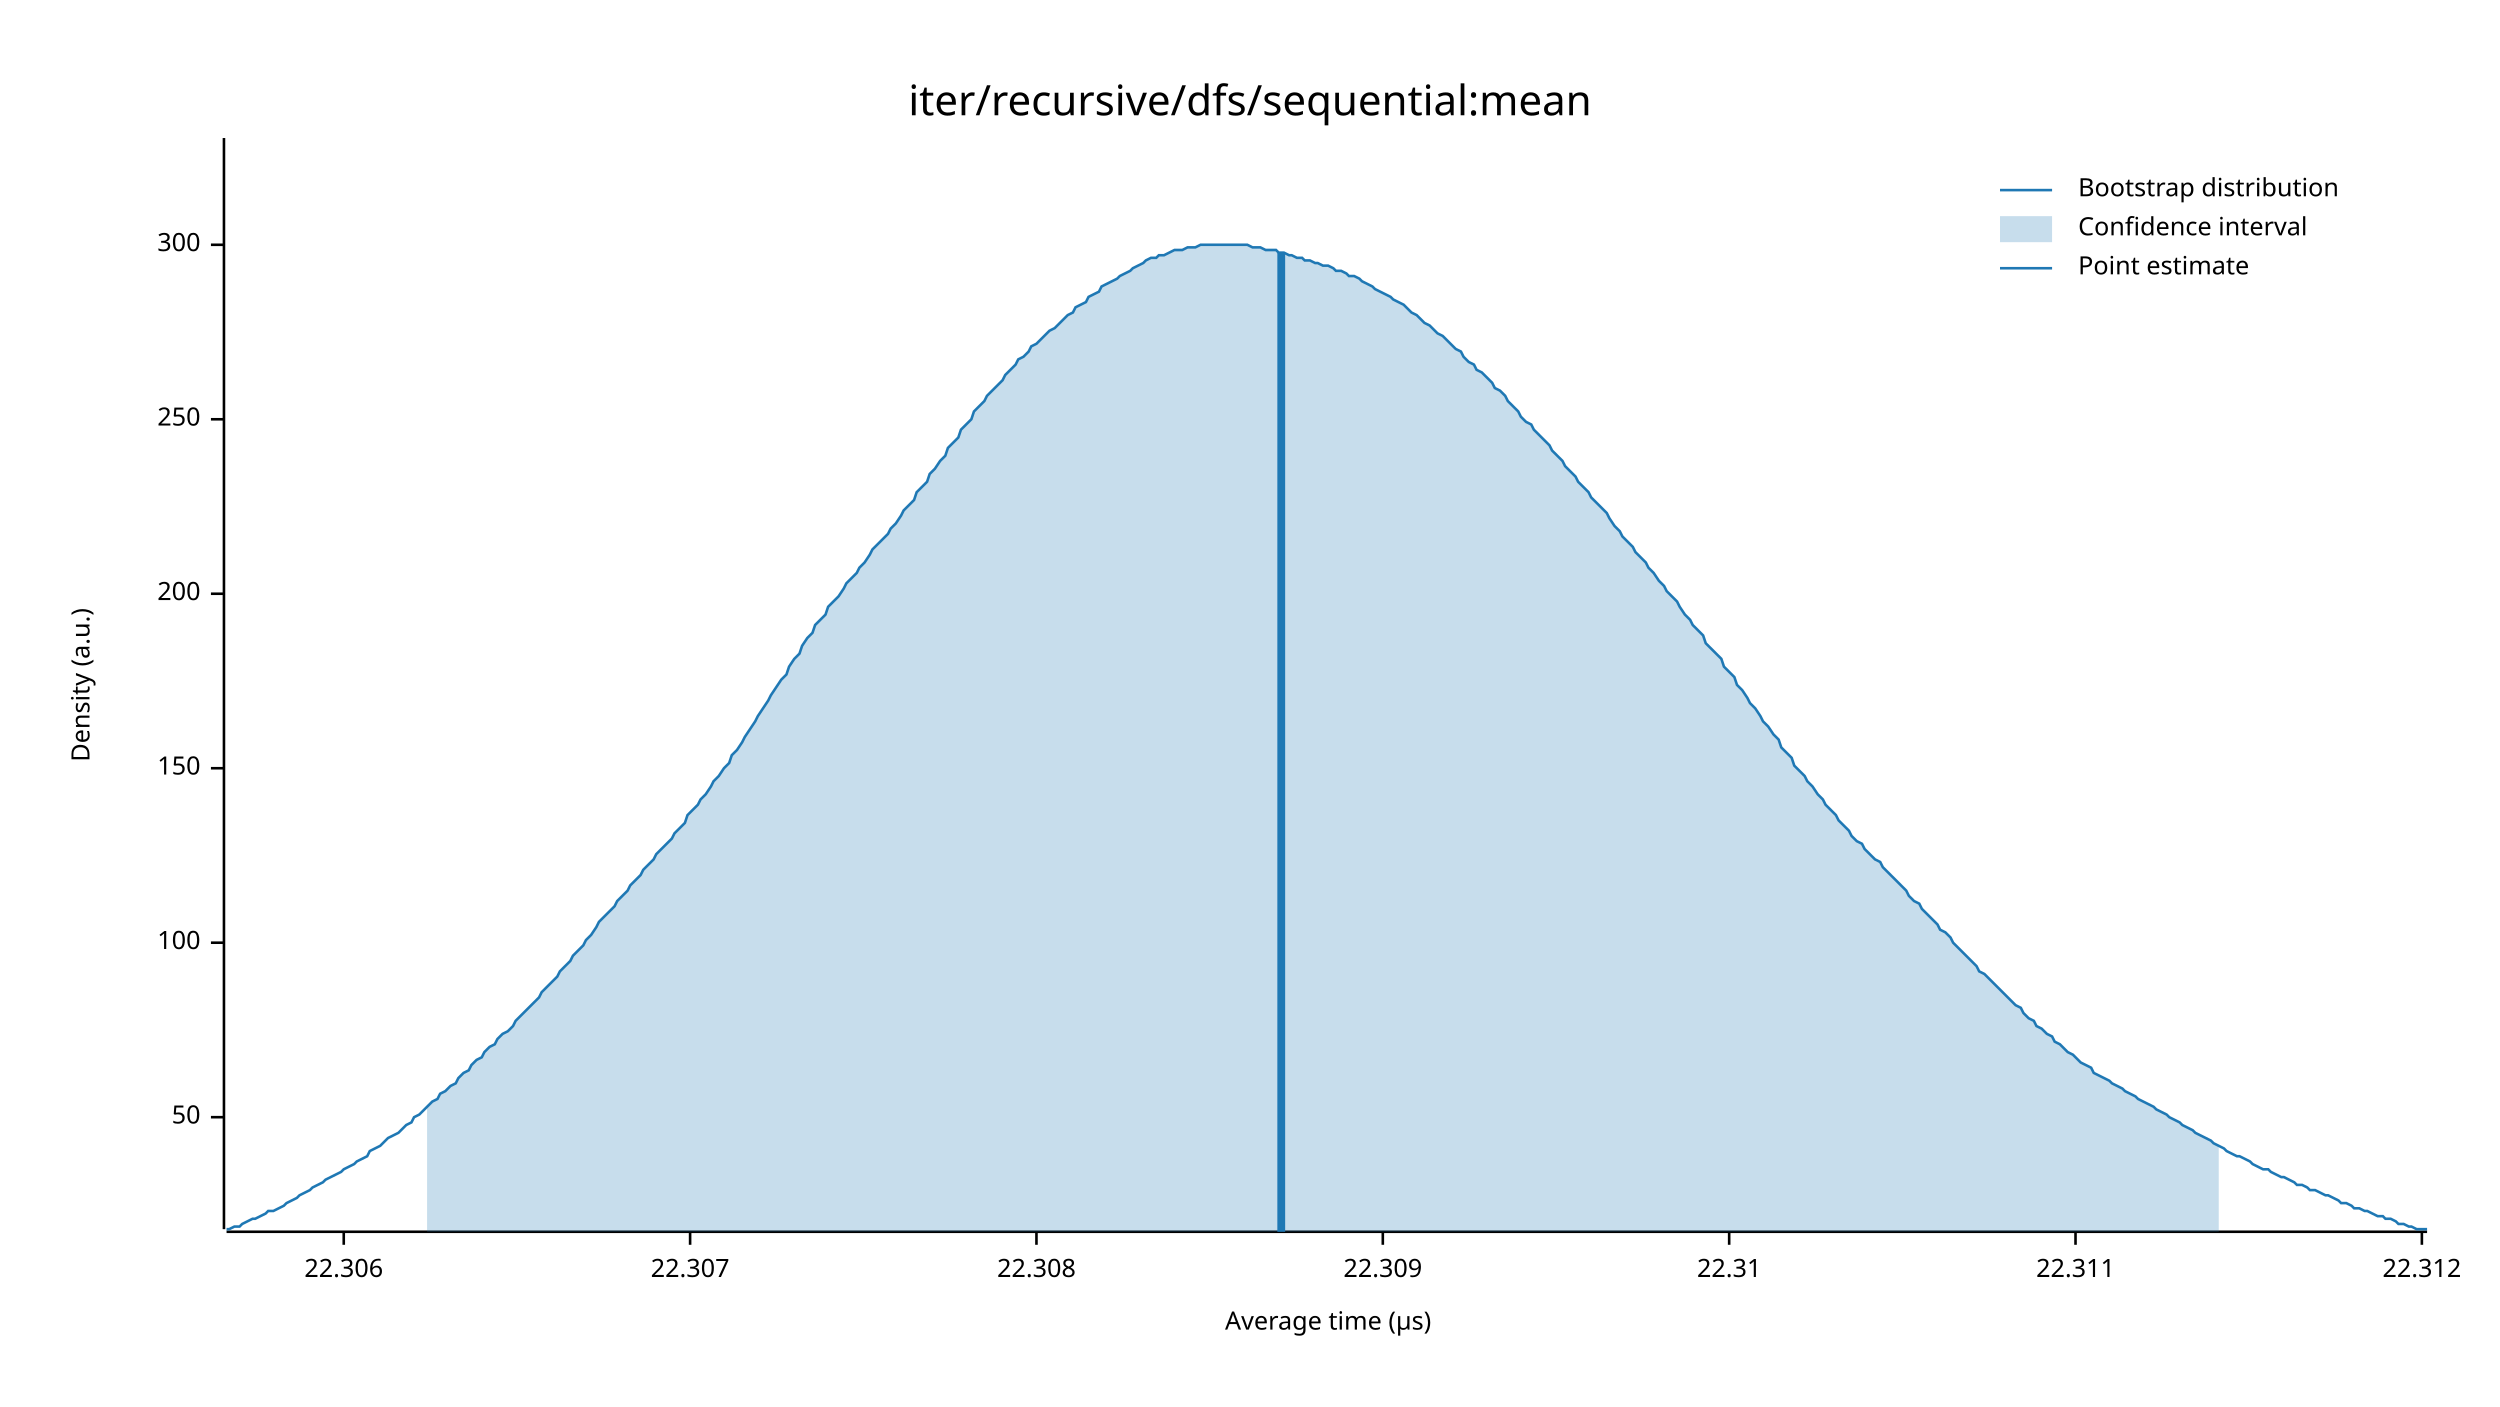
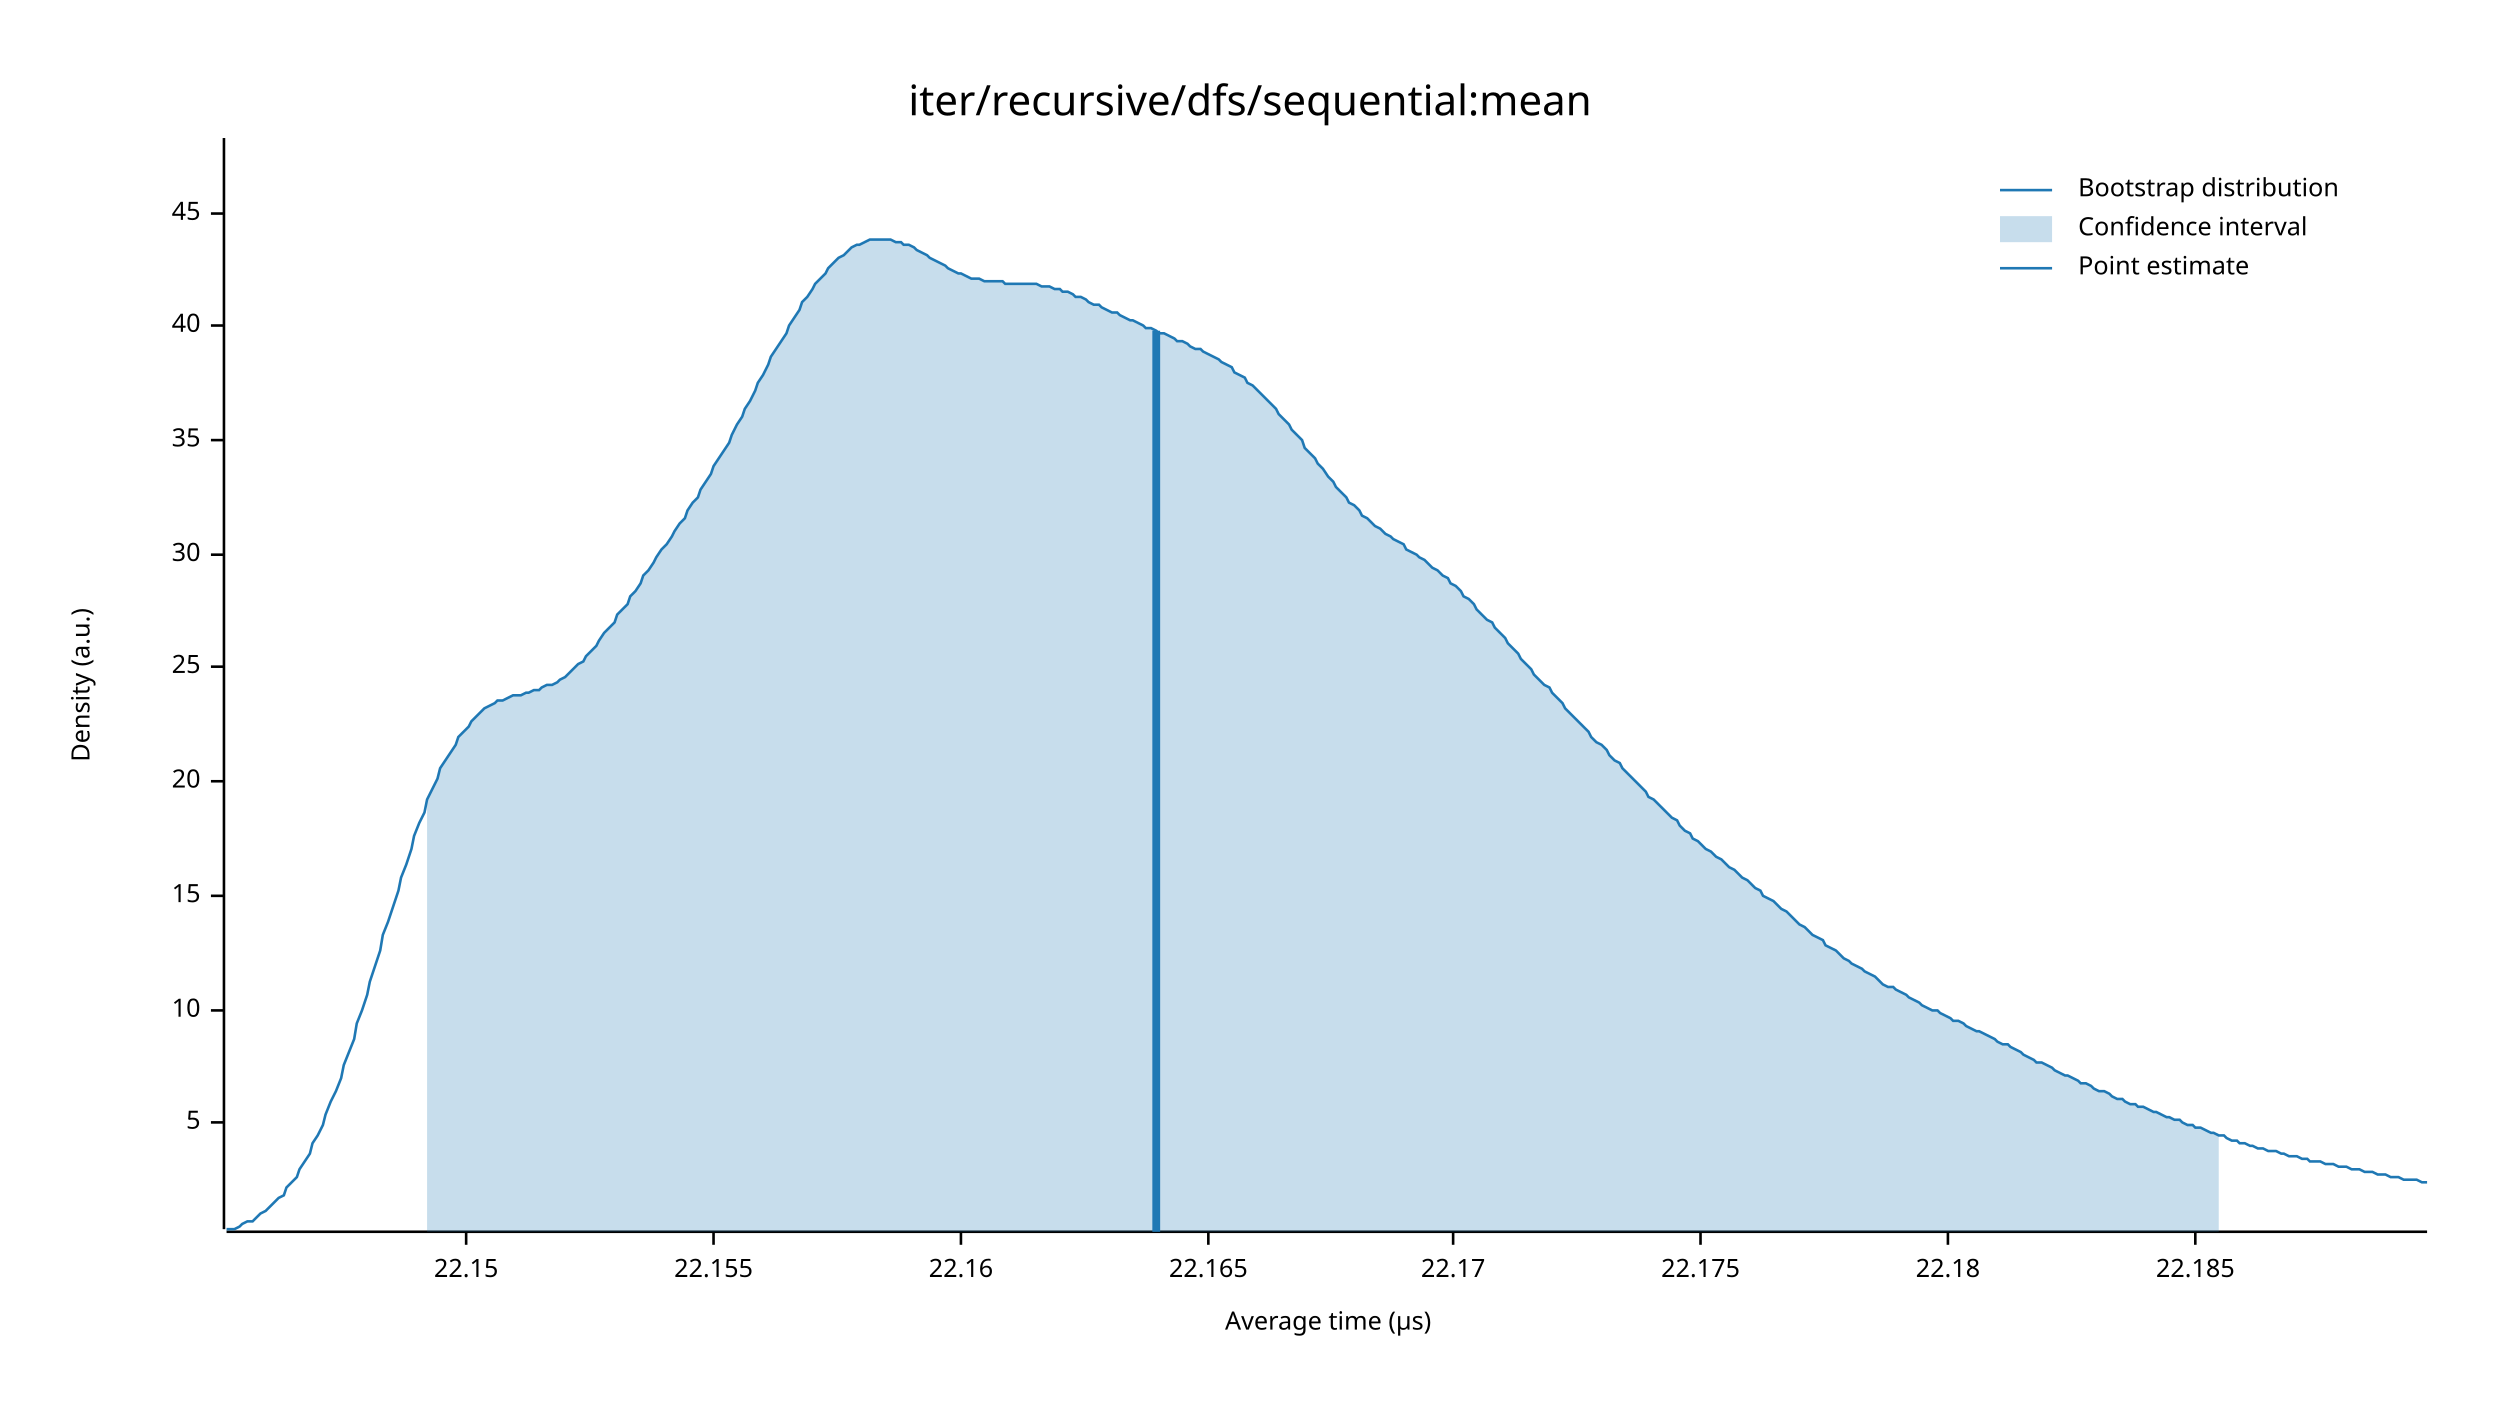
<svg xmlns="http://www.w3.org/2000/svg" width="960" height="540" viewBox="0 0 960 540">
  <text x="480" y="32" dy="0.76em" text-anchor="middle" font-family="sans-serif" font-size="16.129" opacity="1" fill="#000000">
iter/recursive/dfs/sequential:mean
</text>
  <text x="27" y="263" dy="0.76em" text-anchor="middle" font-family="sans-serif" font-size="9.677" opacity="1" fill="#000000" transform="rotate(270, 27, 263)">
Density (a.u.)
</text>
  <text x="510" y="513" dy="-0.5ex" text-anchor="middle" font-family="sans-serif" font-size="9.677" opacity="1" fill="#000000">
Average time (µs)
</text>
  <polyline fill="none" opacity="1" stroke="#000000" stroke-width="1" points="86,53 86,472 " />
-   <text x="77" y="429" dy="0.5ex" text-anchor="end" font-family="sans-serif" font-size="9.677" opacity="1" fill="#000000">
- 50
+   <text x="77" y="431" dy="0.5ex" text-anchor="end" font-family="sans-serif" font-size="9.677" opacity="1" fill="#000000">
+ 5
</text>
-   <polyline fill="none" opacity="1" stroke="#000000" stroke-width="1" points="81,429 86,429 " />
-   <text x="77" y="362" dy="0.5ex" text-anchor="end" font-family="sans-serif" font-size="9.677" opacity="1" fill="#000000">
- 100
+   <polyline fill="none" opacity="1" stroke="#000000" stroke-width="1" points="81,431 86,431 " />
+   <text x="77" y="388" dy="0.5ex" text-anchor="end" font-family="sans-serif" font-size="9.677" opacity="1" fill="#000000">
+ 10
</text>
-   <polyline fill="none" opacity="1" stroke="#000000" stroke-width="1" points="81,362 86,362 " />
-   <text x="77" y="295" dy="0.5ex" text-anchor="end" font-family="sans-serif" font-size="9.677" opacity="1" fill="#000000">
- 150
+   <polyline fill="none" opacity="1" stroke="#000000" stroke-width="1" points="81,388 86,388 " />
+   <text x="77" y="344" dy="0.5ex" text-anchor="end" font-family="sans-serif" font-size="9.677" opacity="1" fill="#000000">
+ 15
</text>
-   <polyline fill="none" opacity="1" stroke="#000000" stroke-width="1" points="81,295 86,295 " />
-   <text x="77" y="228" dy="0.5ex" text-anchor="end" font-family="sans-serif" font-size="9.677" opacity="1" fill="#000000">
- 200
+   <polyline fill="none" opacity="1" stroke="#000000" stroke-width="1" points="81,344 86,344 " />
+   <text x="77" y="300" dy="0.5ex" text-anchor="end" font-family="sans-serif" font-size="9.677" opacity="1" fill="#000000">
+ 20
</text>
-   <polyline fill="none" opacity="1" stroke="#000000" stroke-width="1" points="81,228 86,228 " />
-   <text x="77" y="161" dy="0.5ex" text-anchor="end" font-family="sans-serif" font-size="9.677" opacity="1" fill="#000000">
- 250
+   <polyline fill="none" opacity="1" stroke="#000000" stroke-width="1" points="81,300 86,300 " />
+   <text x="77" y="256" dy="0.5ex" text-anchor="end" font-family="sans-serif" font-size="9.677" opacity="1" fill="#000000">
+ 25
</text>
-   <polyline fill="none" opacity="1" stroke="#000000" stroke-width="1" points="81,161 86,161 " />
-   <text x="77" y="94" dy="0.5ex" text-anchor="end" font-family="sans-serif" font-size="9.677" opacity="1" fill="#000000">
- 300
+   <polyline fill="none" opacity="1" stroke="#000000" stroke-width="1" points="81,256 86,256 " />
+   <text x="77" y="213" dy="0.5ex" text-anchor="end" font-family="sans-serif" font-size="9.677" opacity="1" fill="#000000">
+ 30
</text>
-   <polyline fill="none" opacity="1" stroke="#000000" stroke-width="1" points="81,94 86,94 " />
+   <polyline fill="none" opacity="1" stroke="#000000" stroke-width="1" points="81,213 86,213 " />
+   <text x="77" y="169" dy="0.5ex" text-anchor="end" font-family="sans-serif" font-size="9.677" opacity="1" fill="#000000">
+ 35
+ </text>
+   <polyline fill="none" opacity="1" stroke="#000000" stroke-width="1" points="81,169 86,169 " />
+   <text x="77" y="125" dy="0.5ex" text-anchor="end" font-family="sans-serif" font-size="9.677" opacity="1" fill="#000000">
+ 40
+ </text>
+   <polyline fill="none" opacity="1" stroke="#000000" stroke-width="1" points="81,125 86,125 " />
+   <text x="77" y="82" dy="0.5ex" text-anchor="end" font-family="sans-serif" font-size="9.677" opacity="1" fill="#000000">
+ 45
+ </text>
+   <polyline fill="none" opacity="1" stroke="#000000" stroke-width="1" points="81,82 86,82 " />
  <polyline fill="none" opacity="1" stroke="#000000" stroke-width="1" points="87,473 932,473 " />
-   <text x="132" y="483" dy="0.76em" text-anchor="middle" font-family="sans-serif" font-size="9.677" opacity="1" fill="#000000">
- 22.306
+   <text x="179" y="483" dy="0.76em" text-anchor="middle" font-family="sans-serif" font-size="9.677" opacity="1" fill="#000000">
+ 22.15
</text>
-   <polyline fill="none" opacity="1" stroke="#000000" stroke-width="1" points="132,473 132,478 " />
-   <text x="265" y="483" dy="0.76em" text-anchor="middle" font-family="sans-serif" font-size="9.677" opacity="1" fill="#000000">
- 22.307
+   <polyline fill="none" opacity="1" stroke="#000000" stroke-width="1" points="179,473 179,478 " />
+   <text x="274" y="483" dy="0.76em" text-anchor="middle" font-family="sans-serif" font-size="9.677" opacity="1" fill="#000000">
+ 22.155
</text>
-   <polyline fill="none" opacity="1" stroke="#000000" stroke-width="1" points="265,473 265,478 " />
-   <text x="398" y="483" dy="0.76em" text-anchor="middle" font-family="sans-serif" font-size="9.677" opacity="1" fill="#000000">
- 22.308
+   <polyline fill="none" opacity="1" stroke="#000000" stroke-width="1" points="274,473 274,478 " />
+   <text x="369" y="483" dy="0.76em" text-anchor="middle" font-family="sans-serif" font-size="9.677" opacity="1" fill="#000000">
+ 22.16
</text>
-   <polyline fill="none" opacity="1" stroke="#000000" stroke-width="1" points="398,473 398,478 " />
-   <text x="531" y="483" dy="0.76em" text-anchor="middle" font-family="sans-serif" font-size="9.677" opacity="1" fill="#000000">
- 22.309
+   <polyline fill="none" opacity="1" stroke="#000000" stroke-width="1" points="369,473 369,478 " />
+   <text x="464" y="483" dy="0.76em" text-anchor="middle" font-family="sans-serif" font-size="9.677" opacity="1" fill="#000000">
+ 22.165
</text>
-   <polyline fill="none" opacity="1" stroke="#000000" stroke-width="1" points="531,473 531,478 " />
-   <text x="664" y="483" dy="0.76em" text-anchor="middle" font-family="sans-serif" font-size="9.677" opacity="1" fill="#000000">
- 22.31
+   <polyline fill="none" opacity="1" stroke="#000000" stroke-width="1" points="464,473 464,478 " />
+   <text x="558" y="483" dy="0.76em" text-anchor="middle" font-family="sans-serif" font-size="9.677" opacity="1" fill="#000000">
+ 22.17
</text>
-   <polyline fill="none" opacity="1" stroke="#000000" stroke-width="1" points="664,473 664,478 " />
-   <text x="797" y="483" dy="0.76em" text-anchor="middle" font-family="sans-serif" font-size="9.677" opacity="1" fill="#000000">
- 22.311
+   <polyline fill="none" opacity="1" stroke="#000000" stroke-width="1" points="558,473 558,478 " />
+   <text x="653" y="483" dy="0.76em" text-anchor="middle" font-family="sans-serif" font-size="9.677" opacity="1" fill="#000000">
+ 22.175
</text>
-   <polyline fill="none" opacity="1" stroke="#000000" stroke-width="1" points="797,473 797,478 " />
-   <text x="930" y="483" dy="0.76em" text-anchor="middle" font-family="sans-serif" font-size="9.677" opacity="1" fill="#000000">
- 22.312
+   <polyline fill="none" opacity="1" stroke="#000000" stroke-width="1" points="653,473 653,478 " />
+   <text x="748" y="483" dy="0.76em" text-anchor="middle" font-family="sans-serif" font-size="9.677" opacity="1" fill="#000000">
+ 22.18
</text>
-   <polyline fill="none" opacity="1" stroke="#000000" stroke-width="1" points="930,473 930,478 " />
-   <polyline fill="none" opacity="1" stroke="#1F78B4" stroke-width="1" points="87,472 88,472 90,471 92,471 93,470 95,469 97,468 98,468 100,467 102,466 103,465 105,465 107,464 109,463 110,462 112,461 114,460 115,459 117,458 119,457 120,456 122,455 124,454 125,453 127,452 129,451 131,450 132,449 134,448 136,447 137,446 139,445 141,444 142,442 144,441 146,440 147,439 149,437 151,436 153,435 154,434 156,432 158,431 159,429 161,428 163,426 164,425 166,423 168,422 169,420 171,419 173,417 175,416 176,414 178,412 180,411 181,409 183,407 185,406 186,404 188,402 190,401 191,399 193,397 195,396 197,394 198,392 200,390 202,388 203,387 205,385 207,383 208,381 210,379 212,377 214,375 215,373 217,371 219,369 220,367 222,365 224,363 225,361 227,359 229,356 230,354 232,352 234,350 236,348 237,346 239,344 241,342 242,340 244,338 246,336 247,334 249,332 251,330 252,328 254,326 256,324 258,322 259,320 261,318 263,316 264,313 266,311 268,309 269,307 271,305 273,302 274,300 276,298 278,295 280,293 281,290 283,288 285,285 286,283 288,280 290,277 291,275 293,272 295,269 296,267 298,264 300,261 302,259 303,256 305,253 307,251 308,248 310,245 312,243 313,240 315,238 317,236 318,233 320,231 322,229 324,226 325,224 327,222 329,220 330,218 332,216 334,213 335,211 337,209 339,207 341,205 342,203 344,201 346,198 347,196 349,194 351,192 352,189 354,187 356,185 357,182 359,180 361,177 363,175 364,172 366,170 368,168 369,165 371,163 373,161 374,158 376,156 378,154 379,152 381,150 383,148 385,146 386,144 388,142 390,140 391,138 393,137 395,135 396,133 398,132 400,130 401,129 403,127 405,126 407,124 408,123 410,121 412,120 413,118 415,117 417,116 418,114 420,113 422,112 423,110 425,109 427,108 429,107 430,106 432,105 434,104 435,103 437,102 439,101 440,100 442,99 444,99 445,98 447,98 449,97 451,96 452,96 454,96 456,95 457,95 459,95 461,94 462,94 464,94 466,94 468,94 469,94 471,94 473,94 474,94 476,94 478,94 479,94 481,95 483,95 484,95 486,96 488,96 490,96 491,97 493,97 495,98 496,98 498,99 500,99 501,100 503,100 505,101 506,101 508,102 510,102 512,103 513,104 515,104 517,105 518,106 520,106 522,107 523,108 525,109 527,110 528,111 530,112 532,113 534,114 535,115 537,116 539,117 540,118 542,120 544,121 545,122 547,124 549,125 550,126 552,128 554,129 556,131 557,132 559,134 561,135 562,137 564,139 566,140 567,142 569,143 571,145 573,147 574,149 576,150 578,152 579,154 581,156 583,158 584,160 586,162 588,163 589,165 591,167 593,169 595,171 596,173 598,175 600,177 601,179 603,181 605,183 606,185 608,187 610,189 611,191 613,193 615,195 617,197 618,199 620,202 622,204 623,206 625,208 627,210 628,212 630,214 632,216 633,218 635,220 637,223 639,225 640,227 642,229 644,231 645,233 647,236 649,238 650,240 652,242 654,244 655,247 657,249 659,251 661,253 662,256 664,258 666,260 667,263 669,265 671,268 672,270 674,272 676,275 677,277 679,279 681,282 683,284 684,287 686,289 688,291 689,294 691,296 693,298 694,300 696,302 698,305 700,307 701,309 703,311 705,313 706,315 708,317 710,319 711,321 713,323 715,324 716,326 718,328 720,330 722,331 723,333 725,335 727,337 728,338 730,340 732,342 733,344 735,346 737,347 738,349 740,351 742,353 744,355 745,357 747,358 749,360 750,362 752,364 754,366 755,367 757,369 759,371 760,373 762,374 764,376 766,378 767,379 769,381 771,383 772,384 774,386 776,387 777,389 779,391 781,392 782,394 784,395 786,397 788,398 789,400 791,401 793,403 794,404 796,405 798,407 799,408 801,409 803,410 804,412 806,413 808,414 810,415 811,416 813,417 815,418 816,419 818,420 820,421 821,422 823,423 825,424 827,425 828,426 830,427 832,428 833,429 835,430 837,431 838,432 840,433 842,434 843,435 845,436 847,437 849,438 850,439 852,440 854,441 855,442 857,443 859,444 860,444 862,445 864,446 865,447 867,448 869,449 871,449 872,450 874,451 876,452 877,452 879,453 881,454 882,455 884,455 886,456 887,457 889,457 891,458 893,459 894,459 896,460 898,461 899,462 901,462 903,463 904,464 906,464 908,465 909,465 911,466 913,467 915,467 916,468 918,468 920,469 921,470 923,470 925,471 926,471 928,472 930,472 932,472 " />
-   <polygon opacity="0.25" fill="#1F78B4" points="164,425 166,423 168,422 169,420 171,419 173,417 175,416 176,414 178,412 180,411 181,409 183,407 185,406 186,404 188,402 190,401 191,399 193,397 195,396 197,394 198,392 200,390 202,388 203,387 205,385 207,383 208,381 210,379 212,377 214,375 215,373 217,371 219,369 220,367 222,365 224,363 225,361 227,359 229,356 230,354 232,352 234,350 236,348 237,346 239,344 241,342 242,340 244,338 246,336 247,334 249,332 251,330 252,328 254,326 256,324 258,322 259,320 261,318 263,316 264,313 266,311 268,309 269,307 271,305 273,302 274,300 276,298 278,295 280,293 281,290 283,288 285,285 286,283 288,280 290,277 291,275 293,272 295,269 296,267 298,264 300,261 302,259 303,256 305,253 307,251 308,248 310,245 312,243 313,240 315,238 317,236 318,233 320,231 322,229 324,226 325,224 327,222 329,220 330,218 332,216 334,213 335,211 337,209 339,207 341,205 342,203 344,201 346,198 347,196 349,194 351,192 352,189 354,187 356,185 357,182 359,180 361,177 363,175 364,172 366,170 368,168 369,165 371,163 373,161 374,158 376,156 378,154 379,152 381,150 383,148 385,146 386,144 388,142 390,140 391,138 393,137 395,135 396,133 398,132 400,130 401,129 403,127 405,126 407,124 408,123 410,121 412,120 413,118 415,117 417,116 418,114 420,113 422,112 423,110 425,109 427,108 429,107 430,106 432,105 434,104 435,103 437,102 439,101 440,100 442,99 444,99 445,98 447,98 449,97 451,96 452,96 454,96 456,95 457,95 459,95 461,94 462,94 464,94 466,94 468,94 469,94 471,94 473,94 474,94 476,94 478,94 479,94 481,95 483,95 484,95 486,96 488,96 490,96 491,97 493,97 495,98 496,98 498,99 500,99 501,100 503,100 505,101 506,101 508,102 510,102 512,103 513,104 515,104 517,105 518,106 520,106 522,107 523,108 525,109 527,110 528,111 530,112 532,113 534,114 535,115 537,116 539,117 540,118 542,120 544,121 545,122 547,124 549,125 550,126 552,128 554,129 556,131 557,132 559,134 561,135 562,137 564,139 566,140 567,142 569,143 571,145 573,147 574,149 576,150 578,152 579,154 581,156 583,158 584,160 586,162 588,163 589,165 591,167 593,169 595,171 596,173 598,175 600,177 601,179 603,181 605,183 606,185 608,187 610,189 611,191 613,193 615,195 617,197 618,199 620,202 622,204 623,206 625,208 627,210 628,212 630,214 632,216 633,218 635,220 637,223 639,225 640,227 642,229 644,231 645,233 647,236 649,238 650,240 652,242 654,244 655,247 657,249 659,251 661,253 662,256 664,258 666,260 667,263 669,265 671,268 672,270 674,272 676,275 677,277 679,279 681,282 683,284 684,287 686,289 688,291 689,294 691,296 693,298 694,300 696,302 698,305 700,307 701,309 703,311 705,313 706,315 708,317 710,319 711,321 713,323 715,324 716,326 718,328 720,330 722,331 723,333 725,335 727,337 728,338 730,340 732,342 733,344 735,346 737,347 738,349 740,351 742,353 744,355 745,357 747,358 749,360 750,362 752,364 754,366 755,367 757,369 759,371 760,373 762,374 764,376 766,378 767,379 769,381 771,383 772,384 774,386 776,387 777,389 779,391 781,392 782,394 784,395 786,397 788,398 789,400 791,401 793,403 794,404 796,405 798,407 799,408 801,409 803,410 804,412 806,413 808,414 810,415 811,416 813,417 815,418 816,419 818,420 820,421 821,422 823,423 825,424 827,425 828,426 830,427 832,428 833,429 835,430 837,431 838,432 840,433 842,434 843,435 845,436 847,437 849,438 850,439 852,440 852,473 164,473 " />
-   <polyline fill="none" opacity="1" stroke="#1F78B4" stroke-width="3" points="492,473 492,97 " />
+   <polyline fill="none" opacity="1" stroke="#000000" stroke-width="1" points="748,473 748,478 " />
+   <text x="843" y="483" dy="0.76em" text-anchor="middle" font-family="sans-serif" font-size="9.677" opacity="1" fill="#000000">
+ 22.185
+ </text>
+   <polyline fill="none" opacity="1" stroke="#000000" stroke-width="1" points="843,473 843,478 " />
+   <polyline fill="none" opacity="1" stroke="#1F78B4" stroke-width="1" points="87,472 88,472 90,472 92,471 93,470 95,469 97,469 98,468 100,466 102,465 103,464 105,462 107,460 109,459 110,456 112,454 114,452 115,449 117,446 119,443 120,439 122,436 124,432 125,428 127,423 129,419 131,414 132,409 134,404 136,399 137,393 139,388 141,382 142,377 144,371 146,365 147,359 149,354 151,348 153,342 154,337 156,332 158,326 159,321 161,316 163,312 164,307 166,303 168,299 169,295 171,292 173,289 175,286 176,283 178,281 180,279 181,277 183,275 185,273 186,272 188,271 190,270 191,269 193,269 195,268 197,267 198,267 200,267 202,266 203,266 205,265 207,265 208,264 210,263 212,263 214,262 215,261 217,260 219,258 220,257 222,255 224,254 225,252 227,250 229,248 230,246 232,243 234,241 236,239 237,236 239,234 241,232 242,229 244,227 246,224 247,221 249,219 251,216 252,214 254,211 256,209 258,206 259,204 261,201 263,199 264,196 266,193 268,191 269,188 271,185 273,182 274,179 276,176 278,173 280,170 281,167 283,163 285,160 286,157 288,154 290,150 291,147 293,144 295,140 296,137 298,134 300,131 302,128 303,125 305,122 307,119 308,116 310,114 312,111 313,109 315,107 317,105 318,103 320,101 322,99 324,98 325,97 327,95 329,94 330,94 332,93 334,92 335,92 337,92 339,92 341,92 342,92 344,93 346,93 347,94 349,94 351,95 352,96 354,97 356,98 357,99 359,100 361,101 363,102 364,103 366,104 368,105 369,105 371,106 373,107 374,107 376,107 378,108 379,108 381,108 383,108 385,108 386,109 388,109 390,109 391,109 393,109 395,109 396,109 398,109 400,110 401,110 403,110 405,111 407,111 408,112 410,112 412,113 413,114 415,114 417,115 418,116 420,117 422,117 423,118 425,119 427,120 429,120 430,121 432,122 434,123 435,123 437,124 439,125 440,126 442,126 444,127 445,128 447,128 449,129 451,130 452,131 454,131 456,132 457,133 459,134 461,134 462,135 464,136 466,137 468,138 469,139 471,140 473,141 474,143 476,144 478,145 479,147 481,148 483,150 484,151 486,153 488,155 490,157 491,159 493,161 495,163 496,165 498,167 500,169 501,172 503,174 505,176 506,178 508,180 510,183 512,185 513,187 515,189 517,191 518,193 520,194 522,196 523,198 525,199 527,201 528,202 530,203 532,205 534,206 535,207 537,208 539,209 540,211 542,212 544,213 545,214 547,215 549,217 550,218 552,219 554,221 556,222 557,224 559,225 561,227 562,229 564,230 566,232 567,234 569,236 571,238 573,239 574,241 576,243 578,245 579,247 581,249 583,251 584,253 586,255 588,257 589,259 591,261 593,263 595,264 596,266 598,268 600,270 601,272 603,274 605,276 606,277 608,279 610,281 611,283 613,285 615,286 617,288 618,290 620,292 622,293 623,295 625,297 627,299 628,300 630,302 632,304 633,306 635,307 637,309 639,311 640,312 642,314 644,315 645,317 647,319 649,320 650,322 652,323 654,325 655,326 657,327 659,329 661,330 662,331 664,333 666,334 667,335 669,337 671,338 672,339 674,341 676,342 677,344 679,345 681,346 683,348 684,349 686,350 688,352 689,353 691,355 693,356 694,357 696,359 698,360 700,361 701,363 703,364 705,365 706,366 708,368 710,369 711,370 713,371 715,372 716,373 718,374 720,375 722,377 723,378 725,379 727,379 728,380 730,381 732,382 733,383 735,384 737,385 738,386 740,387 742,388 744,388 745,389 747,390 749,391 750,392 752,392 754,393 755,394 757,395 759,396 760,396 762,397 764,398 766,399 767,400 769,401 771,401 772,402 774,403 776,404 777,405 779,406 781,407 782,408 784,408 786,409 788,410 789,411 791,412 793,413 794,413 796,414 798,415 799,416 801,416 803,417 804,418 806,419 808,419 810,420 811,421 813,422 815,422 816,423 818,424 820,424 821,425 823,425 825,426 827,427 828,427 830,428 832,429 833,429 835,430 837,430 838,431 840,432 842,432 843,433 845,433 847,434 849,435 850,435 852,436 854,436 855,437 857,438 859,438 860,439 862,439 864,440 865,440 867,441 869,441 871,442 872,442 874,442 876,443 877,443 879,444 881,444 882,444 884,445 886,445 887,446 889,446 891,446 893,447 894,447 896,447 898,448 899,448 901,448 903,449 904,449 906,449 908,450 909,450 911,450 913,451 915,451 916,451 918,452 920,452 921,452 923,453 925,453 926,453 928,453 930,454 932,454 " />
+   <polygon opacity="0.25" fill="#1F78B4" points="164,307 166,303 168,299 169,295 171,292 173,289 175,286 176,283 178,281 180,279 181,277 183,275 185,273 186,272 188,271 190,270 191,269 193,269 195,268 197,267 198,267 200,267 202,266 203,266 205,265 207,265 208,264 210,263 212,263 214,262 215,261 217,260 219,258 220,257 222,255 224,254 225,252 227,250 229,248 230,246 232,243 234,241 236,239 237,236 239,234 241,232 242,229 244,227 246,224 247,221 249,219 251,216 252,214 254,211 256,209 258,206 259,204 261,201 263,199 264,196 266,193 268,191 269,188 271,185 273,182 274,179 276,176 278,173 280,170 281,167 283,163 285,160 286,157 288,154 290,150 291,147 293,144 295,140 296,137 298,134 300,131 302,128 303,125 305,122 307,119 308,116 310,114 312,111 313,109 315,107 317,105 318,103 320,101 322,99 324,98 325,97 327,95 329,94 330,94 332,93 334,92 335,92 337,92 339,92 341,92 342,92 344,93 346,93 347,94 349,94 351,95 352,96 354,97 356,98 357,99 359,100 361,101 363,102 364,103 366,104 368,105 369,105 371,106 373,107 374,107 376,107 378,108 379,108 381,108 383,108 385,108 386,109 388,109 390,109 391,109 393,109 395,109 396,109 398,109 400,110 401,110 403,110 405,111 407,111 408,112 410,112 412,113 413,114 415,114 417,115 418,116 420,117 422,117 423,118 425,119 427,120 429,120 430,121 432,122 434,123 435,123 437,124 439,125 440,126 442,126 444,127 445,128 447,128 449,129 451,130 452,131 454,131 456,132 457,133 459,134 461,134 462,135 464,136 466,137 468,138 469,139 471,140 473,141 474,143 476,144 478,145 479,147 481,148 483,150 484,151 486,153 488,155 490,157 491,159 493,161 495,163 496,165 498,167 500,169 501,172 503,174 505,176 506,178 508,180 510,183 512,185 513,187 515,189 517,191 518,193 520,194 522,196 523,198 525,199 527,201 528,202 530,203 532,205 534,206 535,207 537,208 539,209 540,211 542,212 544,213 545,214 547,215 549,217 550,218 552,219 554,221 556,222 557,224 559,225 561,227 562,229 564,230 566,232 567,234 569,236 571,238 573,239 574,241 576,243 578,245 579,247 581,249 583,251 584,253 586,255 588,257 589,259 591,261 593,263 595,264 596,266 598,268 600,270 601,272 603,274 605,276 606,277 608,279 610,281 611,283 613,285 615,286 617,288 618,290 620,292 622,293 623,295 625,297 627,299 628,300 630,302 632,304 633,306 635,307 637,309 639,311 640,312 642,314 644,315 645,317 647,319 649,320 650,322 652,323 654,325 655,326 657,327 659,329 661,330 662,331 664,333 666,334 667,335 669,337 671,338 672,339 674,341 676,342 677,344 679,345 681,346 683,348 684,349 686,350 688,352 689,353 691,355 693,356 694,357 696,359 698,360 700,361 701,363 703,364 705,365 706,366 708,368 710,369 711,370 713,371 715,372 716,373 718,374 720,375 722,377 723,378 725,379 727,379 728,380 730,381 732,382 733,383 735,384 737,385 738,386 740,387 742,388 744,388 745,389 747,390 749,391 750,392 752,392 754,393 755,394 757,395 759,396 760,396 762,397 764,398 766,399 767,400 769,401 771,401 772,402 774,403 776,404 777,405 779,406 781,407 782,408 784,408 786,409 788,410 789,411 791,412 793,413 794,413 796,414 798,415 799,416 801,416 803,417 804,418 806,419 808,419 810,420 811,421 813,422 815,422 816,423 818,424 820,424 821,425 823,425 825,426 827,427 828,427 830,428 832,429 833,429 835,430 837,430 838,431 840,432 842,432 843,433 845,433 847,434 849,435 850,435 852,436 852,473 164,473 " />
+   <polyline fill="none" opacity="1" stroke="#1F78B4" stroke-width="3" points="444,473 444,127 " />
  <text x="798" y="68" dy="0.76em" text-anchor="start" font-family="sans-serif" font-size="9.677" opacity="1" fill="#000000">
Bootstrap distribution
</text>
  <text x="798" y="83" dy="0.76em" text-anchor="start" font-family="sans-serif" font-size="9.677" opacity="1" fill="#000000">
Confidence interval
</text>
  <text x="798" y="98" dy="0.76em" text-anchor="start" font-family="sans-serif" font-size="9.677" opacity="1" fill="#000000">
Point estimate
</text>
  <polyline fill="none" opacity="1" stroke="#1F78B4" stroke-width="1" points="768,73 788,73 " />
  <rect x="768" y="83" width="20" height="10" opacity="0.25" fill="#1F78B4" stroke="none" />
  <polyline fill="none" opacity="1" stroke="#1F78B4" stroke-width="1" points="768,103 788,103 " />
</svg>
